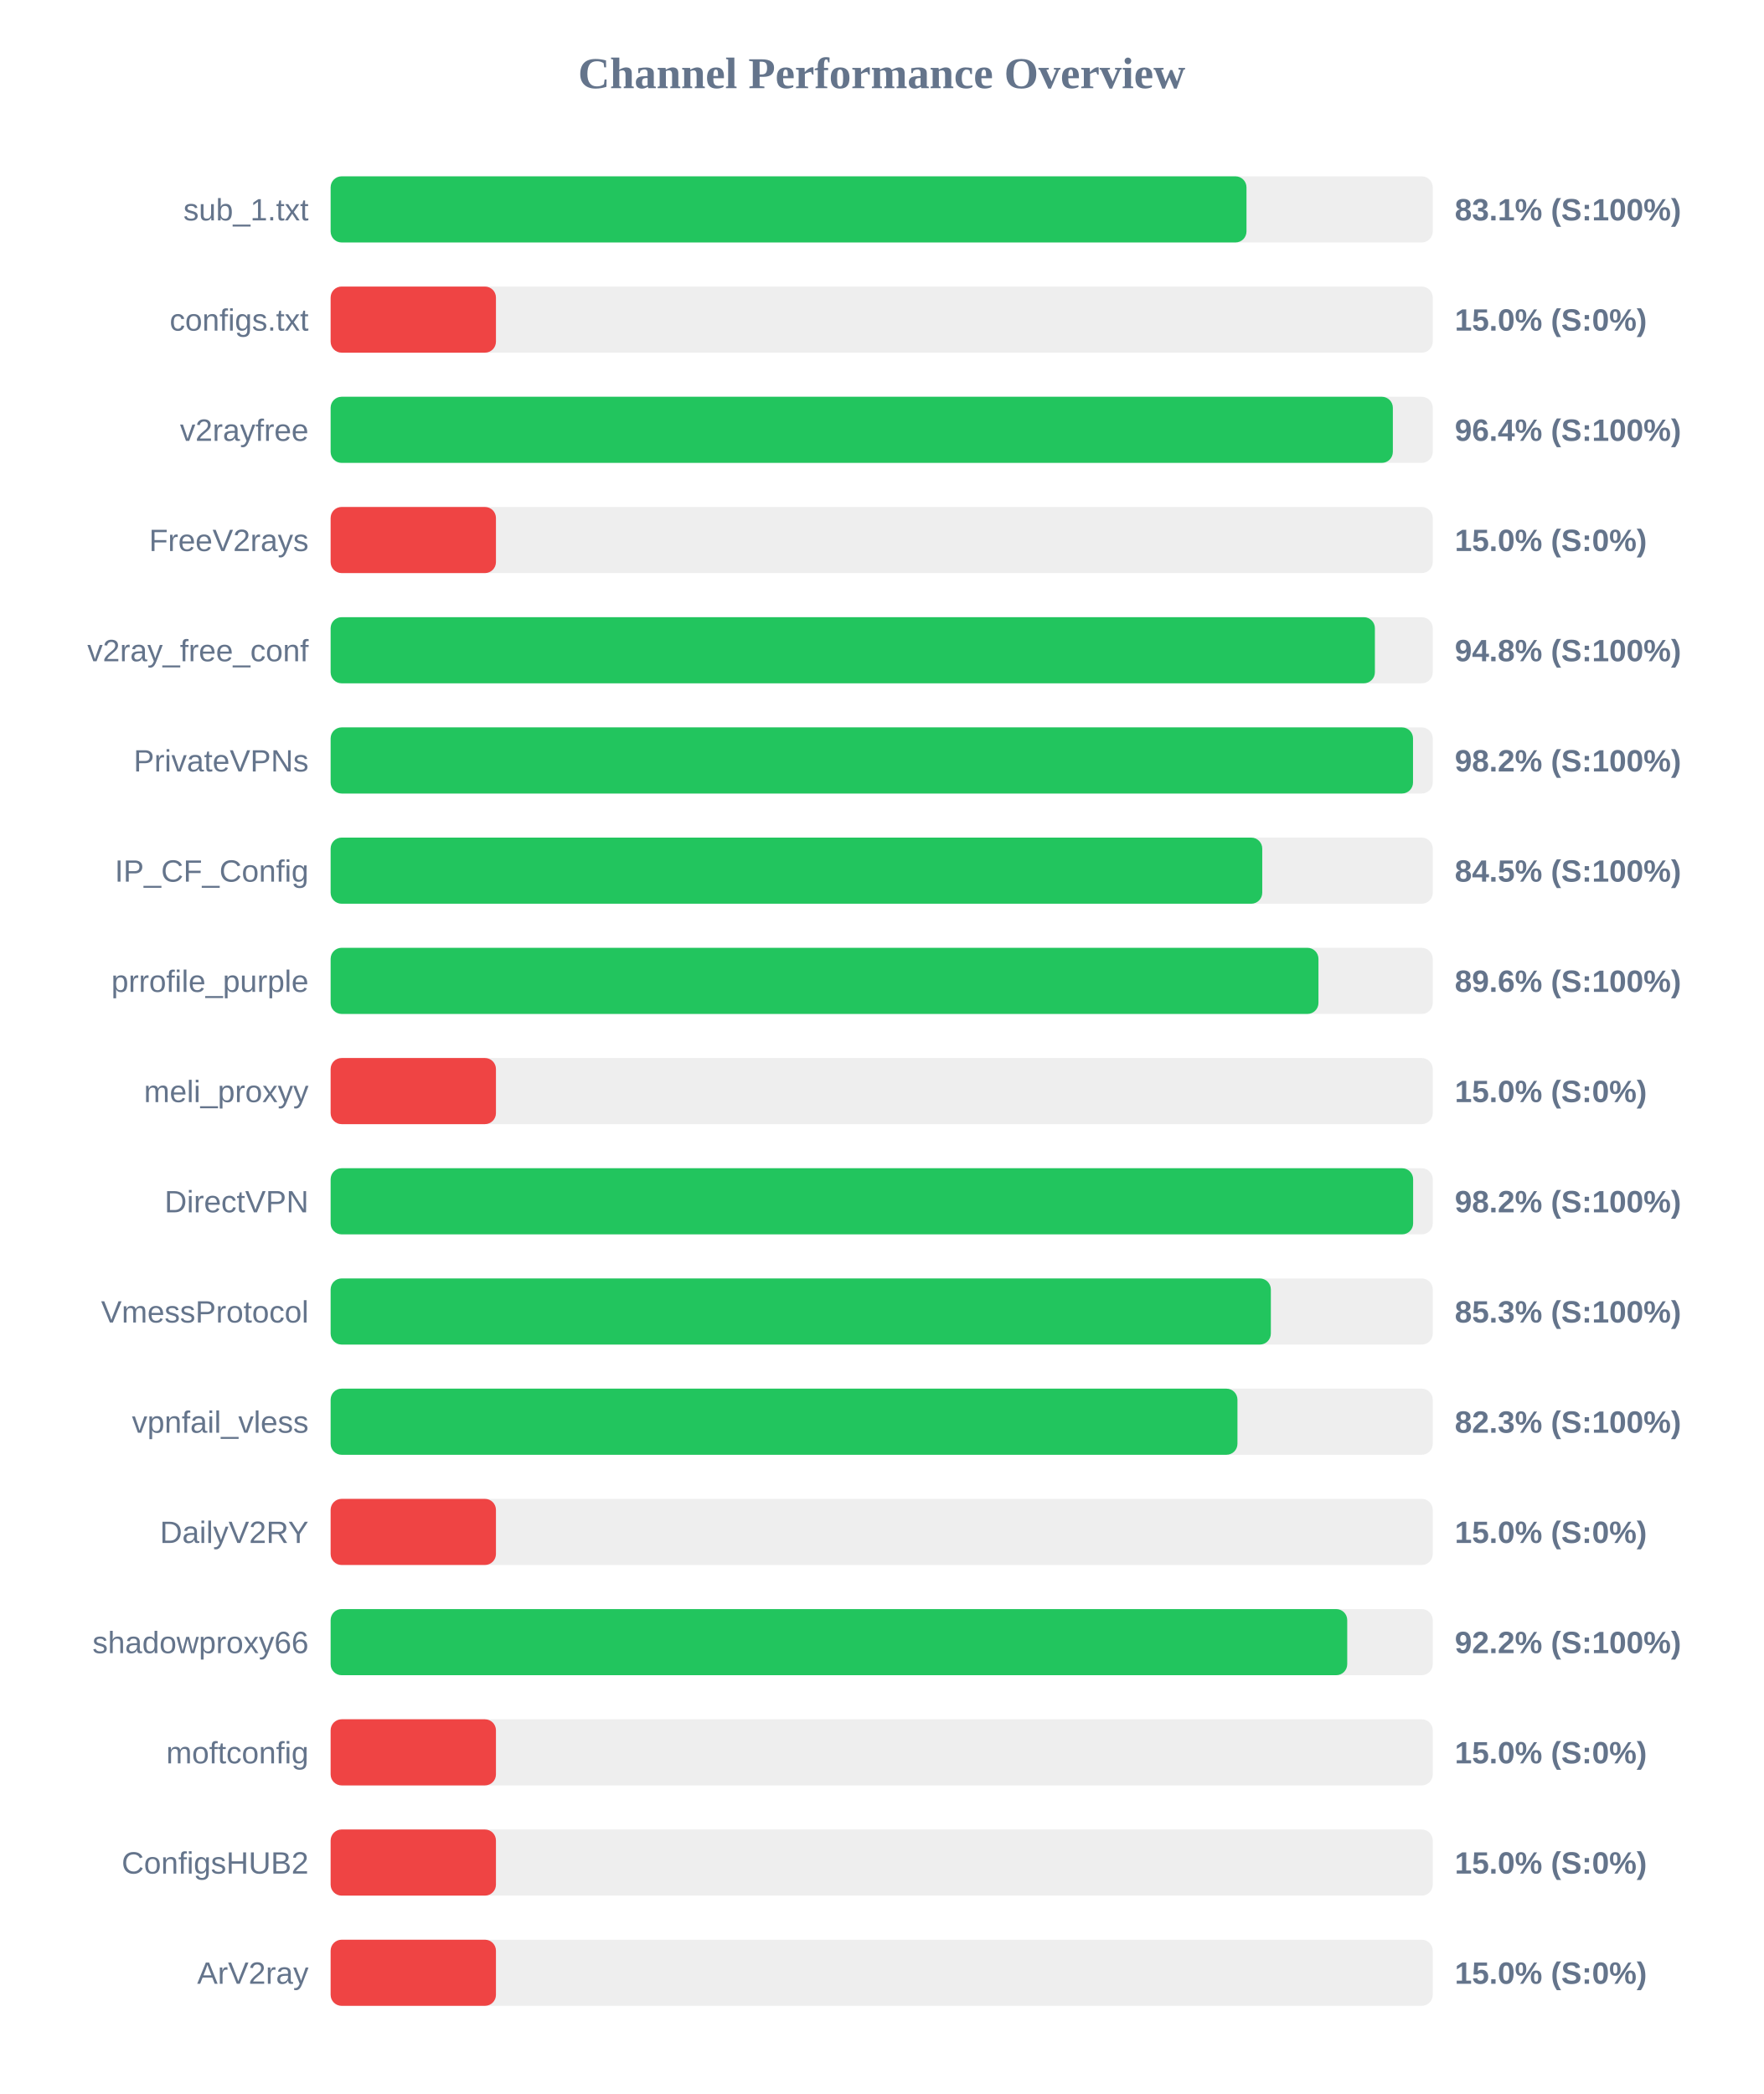
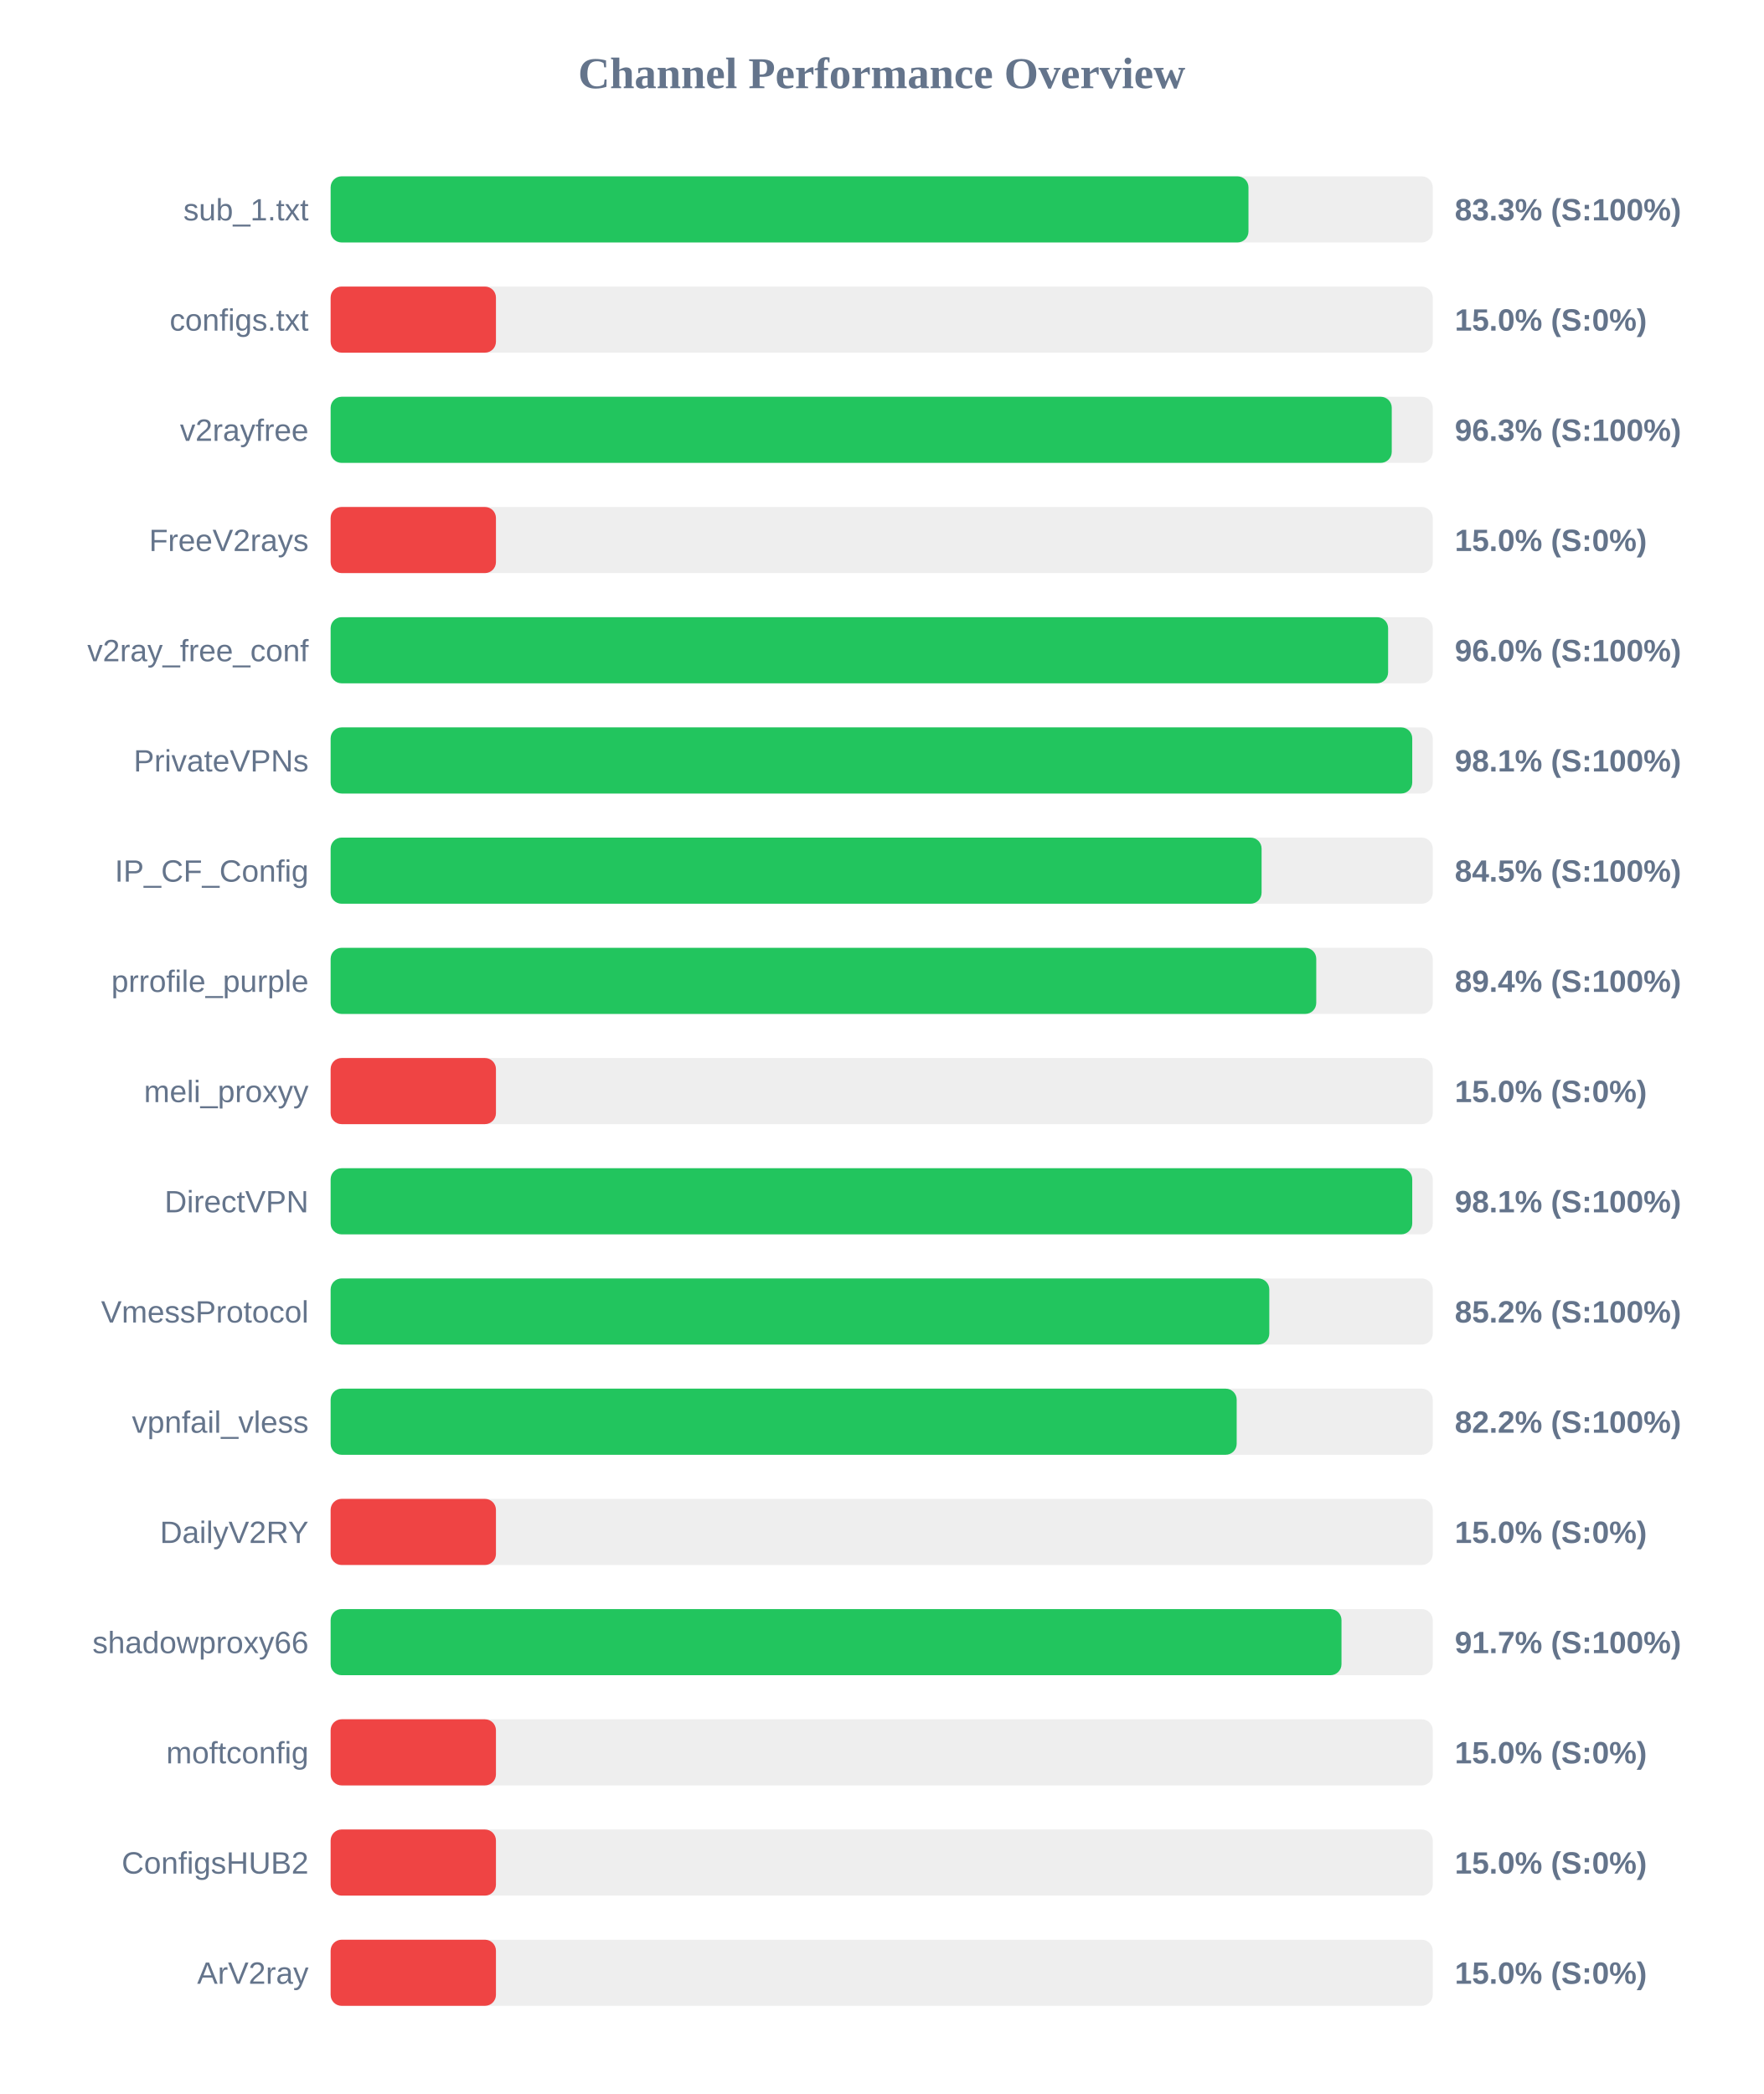
<svg xmlns="http://www.w3.org/2000/svg" width="800" height="950" version="1.1">
  <style>
        .row { font: 14px Arial; fill: #64748b; }
        .score { font: bold 14px Arial; fill: #64748b; }
    </style>
  <text x="400" y="40" text-anchor="middle" font-size="20px" font-weight="bold" fill="#64748b">Channel Performance Overview</text>
  <rect x="150" y="80" width="500" height="30" fill="#eee" rx="5" />
-   <rect x="150" y="80" width="415.5" height="30" fill="#22c55e" rx="5" />
+   <rect x="150" y="80" width="416.4" height="30" fill="#22c55e" rx="5" />
  <text x="140" y="100" text-anchor="end" class="row">sub_1.txt</text>
-   <text x="660" y="100" text-anchor="start" class="score">83.1% (S:100%)</text>
+   <text x="660" y="100" text-anchor="start" class="score">83.3% (S:100%)</text>
  <rect x="150" y="130" width="500" height="30" fill="#eee" rx="5" />
  <rect x="150" y="130" width="75.0" height="30" fill="#ef4444" rx="5" />
  <text x="140" y="150" text-anchor="end" class="row">configs.txt</text>
  <text x="660" y="150" text-anchor="start" class="score">15.0% (S:0%)</text>
  <rect x="150" y="180" width="500" height="30" fill="#eee" rx="5" />
-   <rect x="150" y="180" width="481.9" height="30" fill="#22c55e" rx="5" />
+   <rect x="150" y="180" width="481.4" height="30" fill="#22c55e" rx="5" />
  <text x="140" y="200" text-anchor="end" class="row">v2rayfree</text>
-   <text x="660" y="200" text-anchor="start" class="score">96.4% (S:100%)</text>
+   <text x="660" y="200" text-anchor="start" class="score">96.3% (S:100%)</text>
  <rect x="150" y="230" width="500" height="30" fill="#eee" rx="5" />
  <rect x="150" y="230" width="75.0" height="30" fill="#ef4444" rx="5" />
  <text x="140" y="250" text-anchor="end" class="row">FreeV2rays</text>
  <text x="660" y="250" text-anchor="start" class="score">15.0% (S:0%)</text>
  <rect x="150" y="280" width="500" height="30" fill="#eee" rx="5" />
-   <rect x="150" y="280" width="473.75" height="30" fill="#22c55e" rx="5" />
+   <rect x="150" y="280" width="479.75" height="30" fill="#22c55e" rx="5" />
  <text x="140" y="300" text-anchor="end" class="row">v2ray_free_conf</text>
-   <text x="660" y="300" text-anchor="start" class="score">94.8% (S:100%)</text>
+   <text x="660" y="300" text-anchor="start" class="score">96.0% (S:100%)</text>
  <rect x="150" y="330" width="500" height="30" fill="#eee" rx="5" />
-   <rect x="150" y="330" width="491.05" height="30" fill="#22c55e" rx="5" />
+   <rect x="150" y="330" width="490.7" height="30" fill="#22c55e" rx="5" />
  <text x="140" y="350" text-anchor="end" class="row">PrivateVPNs</text>
-   <text x="660" y="350" text-anchor="start" class="score">98.2% (S:100%)</text>
+   <text x="660" y="350" text-anchor="start" class="score">98.1% (S:100%)</text>
  <rect x="150" y="380" width="500" height="30" fill="#eee" rx="5" />
-   <rect x="150" y="380" width="422.65" height="30" fill="#22c55e" rx="5" />
+   <rect x="150" y="380" width="422.35" height="30" fill="#22c55e" rx="5" />
  <text x="140" y="400" text-anchor="end" class="row">IP_CF_Config</text>
  <text x="660" y="400" text-anchor="start" class="score">84.5% (S:100%)</text>
  <rect x="150" y="430" width="500" height="30" fill="#eee" rx="5" />
-   <rect x="150" y="430" width="448.15" height="30" fill="#22c55e" rx="5" />
+   <rect x="150" y="430" width="447.15" height="30" fill="#22c55e" rx="5" />
  <text x="140" y="450" text-anchor="end" class="row">prrofile_purple</text>
-   <text x="660" y="450" text-anchor="start" class="score">89.6% (S:100%)</text>
+   <text x="660" y="450" text-anchor="start" class="score">89.4% (S:100%)</text>
  <rect x="150" y="480" width="500" height="30" fill="#eee" rx="5" />
  <rect x="150" y="480" width="75.0" height="30" fill="#ef4444" rx="5" />
  <text x="140" y="500" text-anchor="end" class="row">meli_proxyy</text>
  <text x="660" y="500" text-anchor="start" class="score">15.0% (S:0%)</text>
  <rect x="150" y="530" width="500" height="30" fill="#eee" rx="5" />
-   <rect x="150" y="530" width="491.1" height="30" fill="#22c55e" rx="5" />
+   <rect x="150" y="530" width="490.7" height="30" fill="#22c55e" rx="5" />
  <text x="140" y="550" text-anchor="end" class="row">DirectVPN</text>
-   <text x="660" y="550" text-anchor="start" class="score">98.2% (S:100%)</text>
+   <text x="660" y="550" text-anchor="start" class="score">98.1% (S:100%)</text>
  <rect x="150" y="580" width="500" height="30" fill="#eee" rx="5" />
-   <rect x="150" y="580" width="426.55" height="30" fill="#22c55e" rx="5" />
+   <rect x="150" y="580" width="425.85" height="30" fill="#22c55e" rx="5" />
  <text x="140" y="600" text-anchor="end" class="row">VmessProtocol</text>
-   <text x="660" y="600" text-anchor="start" class="score">85.3% (S:100%)</text>
+   <text x="660" y="600" text-anchor="start" class="score">85.2% (S:100%)</text>
  <rect x="150" y="630" width="500" height="30" fill="#eee" rx="5" />
-   <rect x="150" y="630" width="411.4" height="30" fill="#22c55e" rx="5" />
+   <rect x="150" y="630" width="411.05" height="30" fill="#22c55e" rx="5" />
  <text x="140" y="650" text-anchor="end" class="row">vpnfail_vless</text>
-   <text x="660" y="650" text-anchor="start" class="score">82.3% (S:100%)</text>
+   <text x="660" y="650" text-anchor="start" class="score">82.2% (S:100%)</text>
  <rect x="150" y="680" width="500" height="30" fill="#eee" rx="5" />
  <rect x="150" y="680" width="75.0" height="30" fill="#ef4444" rx="5" />
  <text x="140" y="700" text-anchor="end" class="row">DailyV2RY</text>
  <text x="660" y="700" text-anchor="start" class="score">15.0% (S:0%)</text>
  <rect x="150" y="730" width="500" height="30" fill="#eee" rx="5" />
-   <rect x="150" y="730" width="461.2" height="30" fill="#22c55e" rx="5" />
+   <rect x="150" y="730" width="458.6" height="30" fill="#22c55e" rx="5" />
  <text x="140" y="750" text-anchor="end" class="row">shadowproxy66</text>
-   <text x="660" y="750" text-anchor="start" class="score">92.2% (S:100%)</text>
+   <text x="660" y="750" text-anchor="start" class="score">91.7% (S:100%)</text>
  <rect x="150" y="780" width="500" height="30" fill="#eee" rx="5" />
  <rect x="150" y="780" width="75.0" height="30" fill="#ef4444" rx="5" />
  <text x="140" y="800" text-anchor="end" class="row">moftconfig</text>
  <text x="660" y="800" text-anchor="start" class="score">15.0% (S:0%)</text>
  <rect x="150" y="830" width="500" height="30" fill="#eee" rx="5" />
  <rect x="150" y="830" width="75.0" height="30" fill="#ef4444" rx="5" />
  <text x="140" y="850" text-anchor="end" class="row">ConfigsHUB2</text>
  <text x="660" y="850" text-anchor="start" class="score">15.0% (S:0%)</text>
  <rect x="150" y="880" width="500" height="30" fill="#eee" rx="5" />
  <rect x="150" y="880" width="75.0" height="30" fill="#ef4444" rx="5" />
  <text x="140" y="900" text-anchor="end" class="row">ArV2ray</text>
  <text x="660" y="900" text-anchor="start" class="score">15.0% (S:0%)</text>
</svg>
